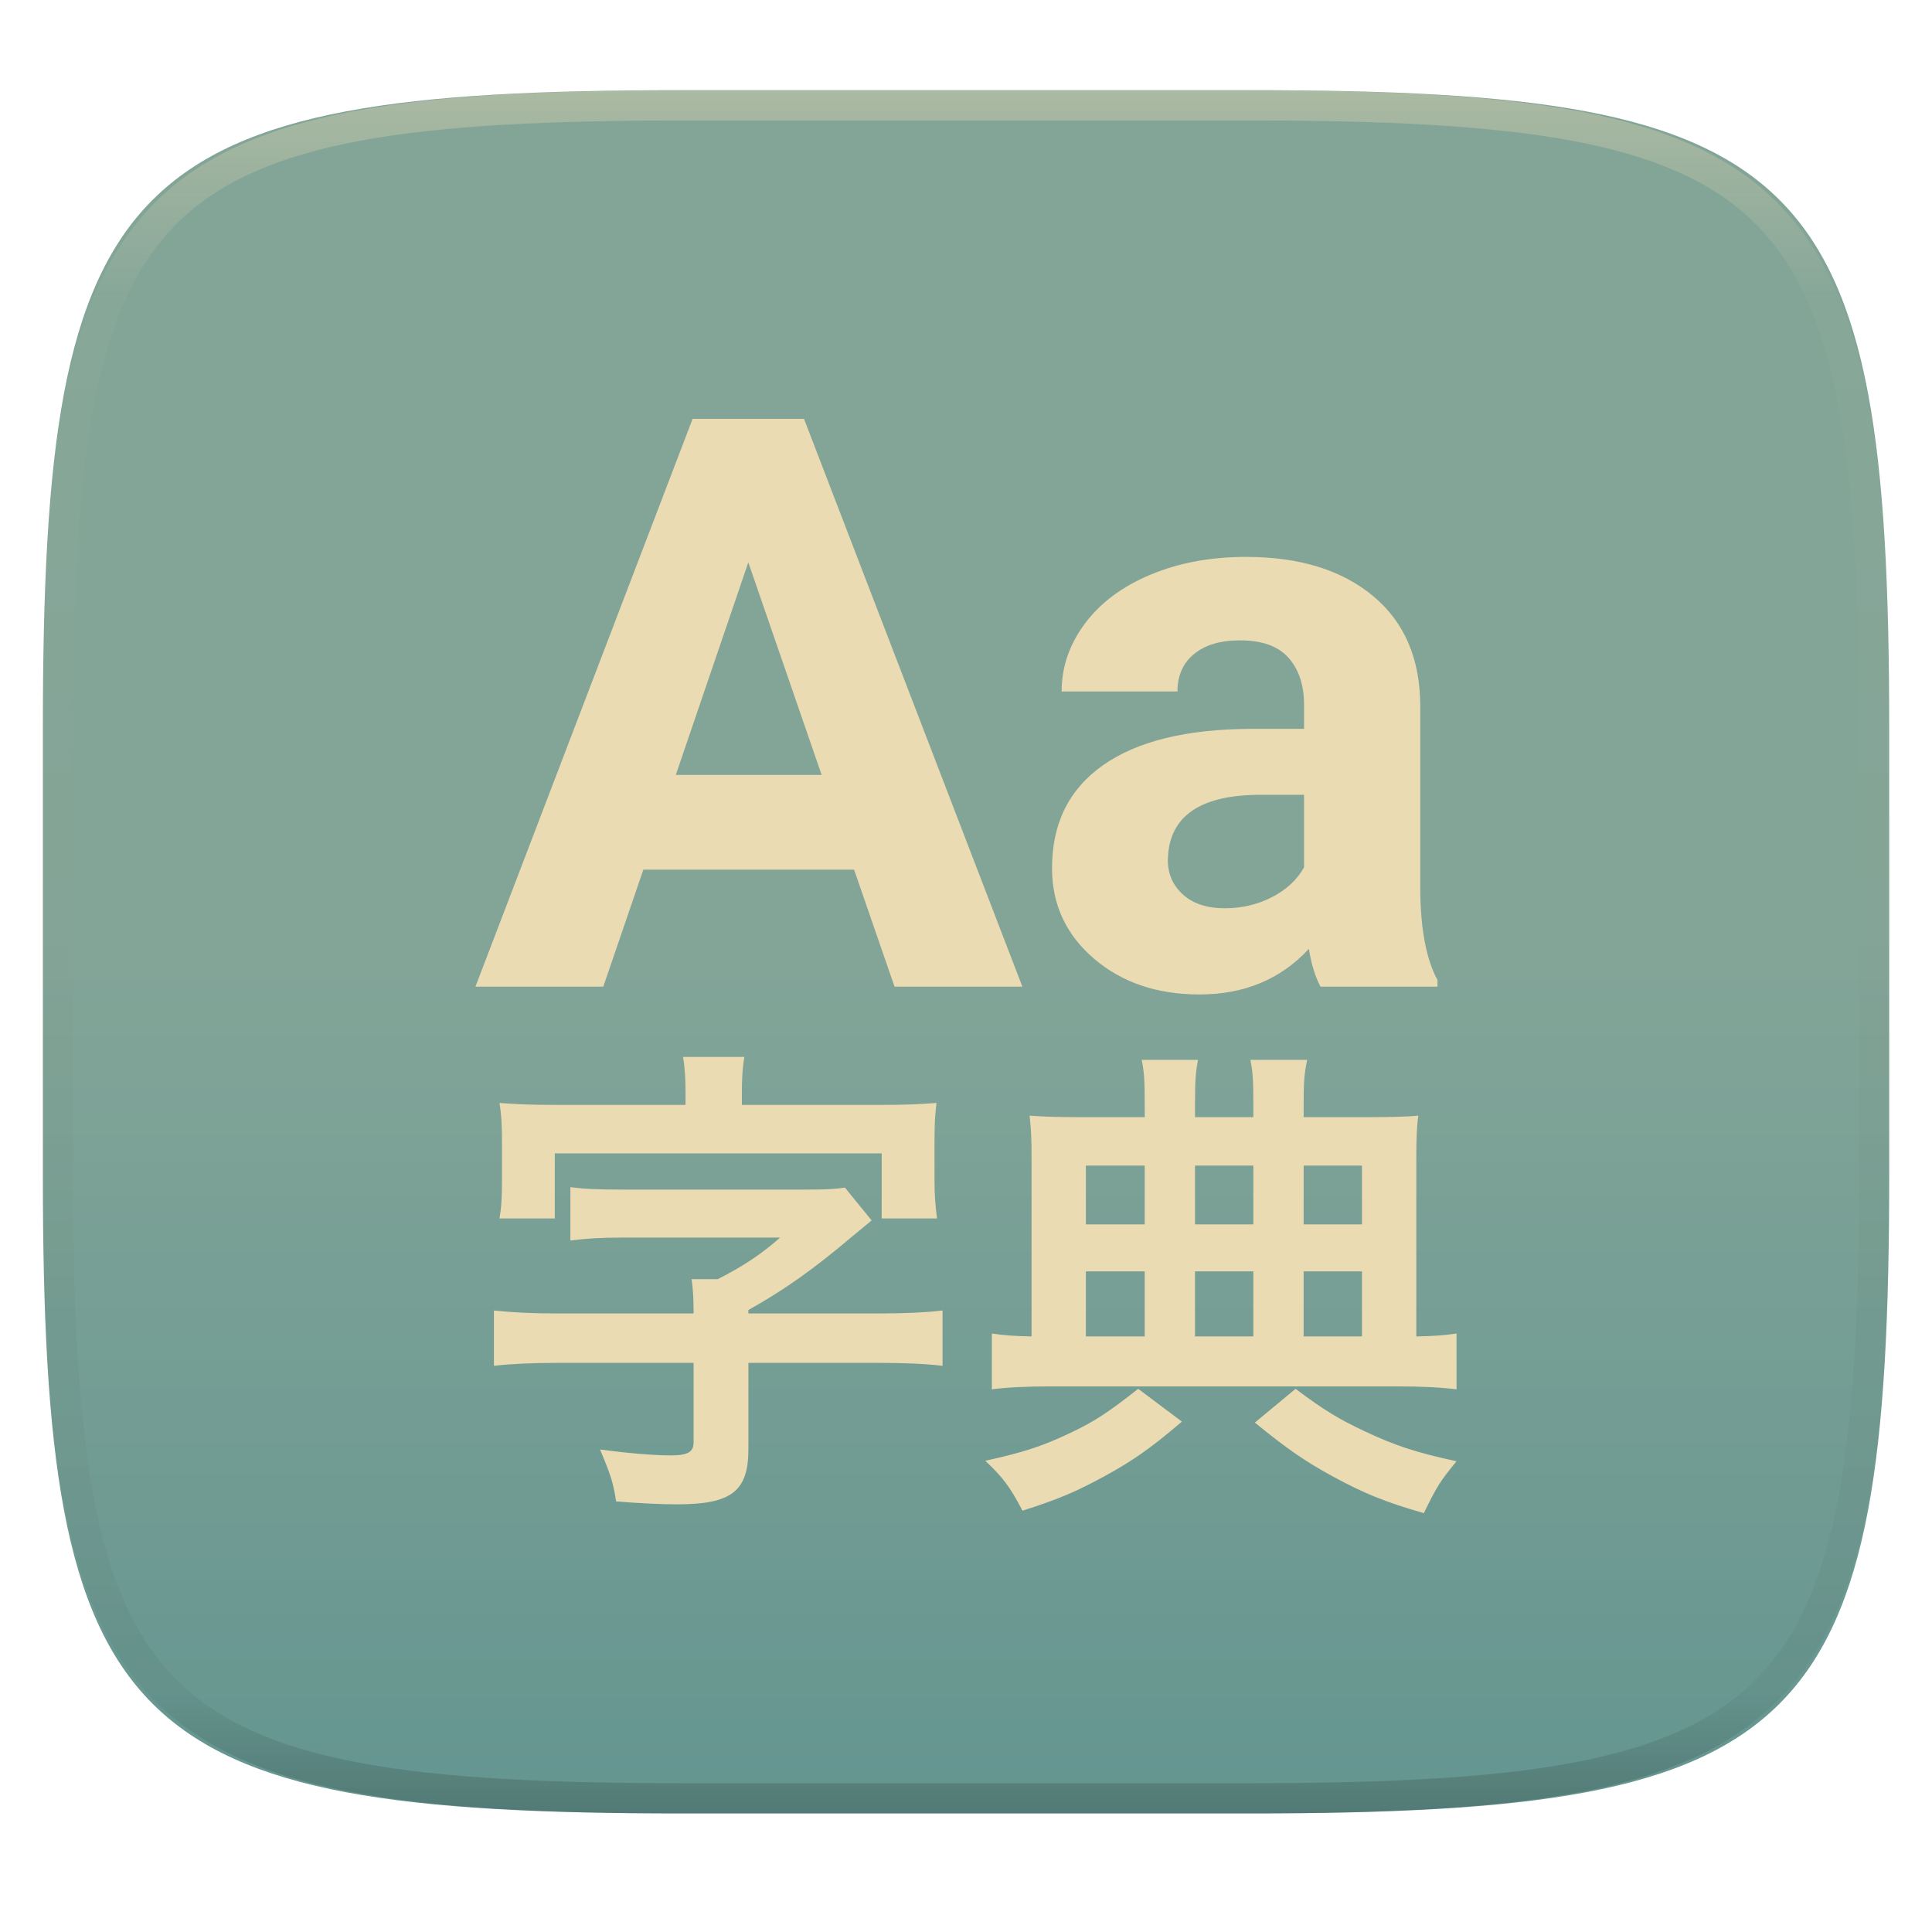
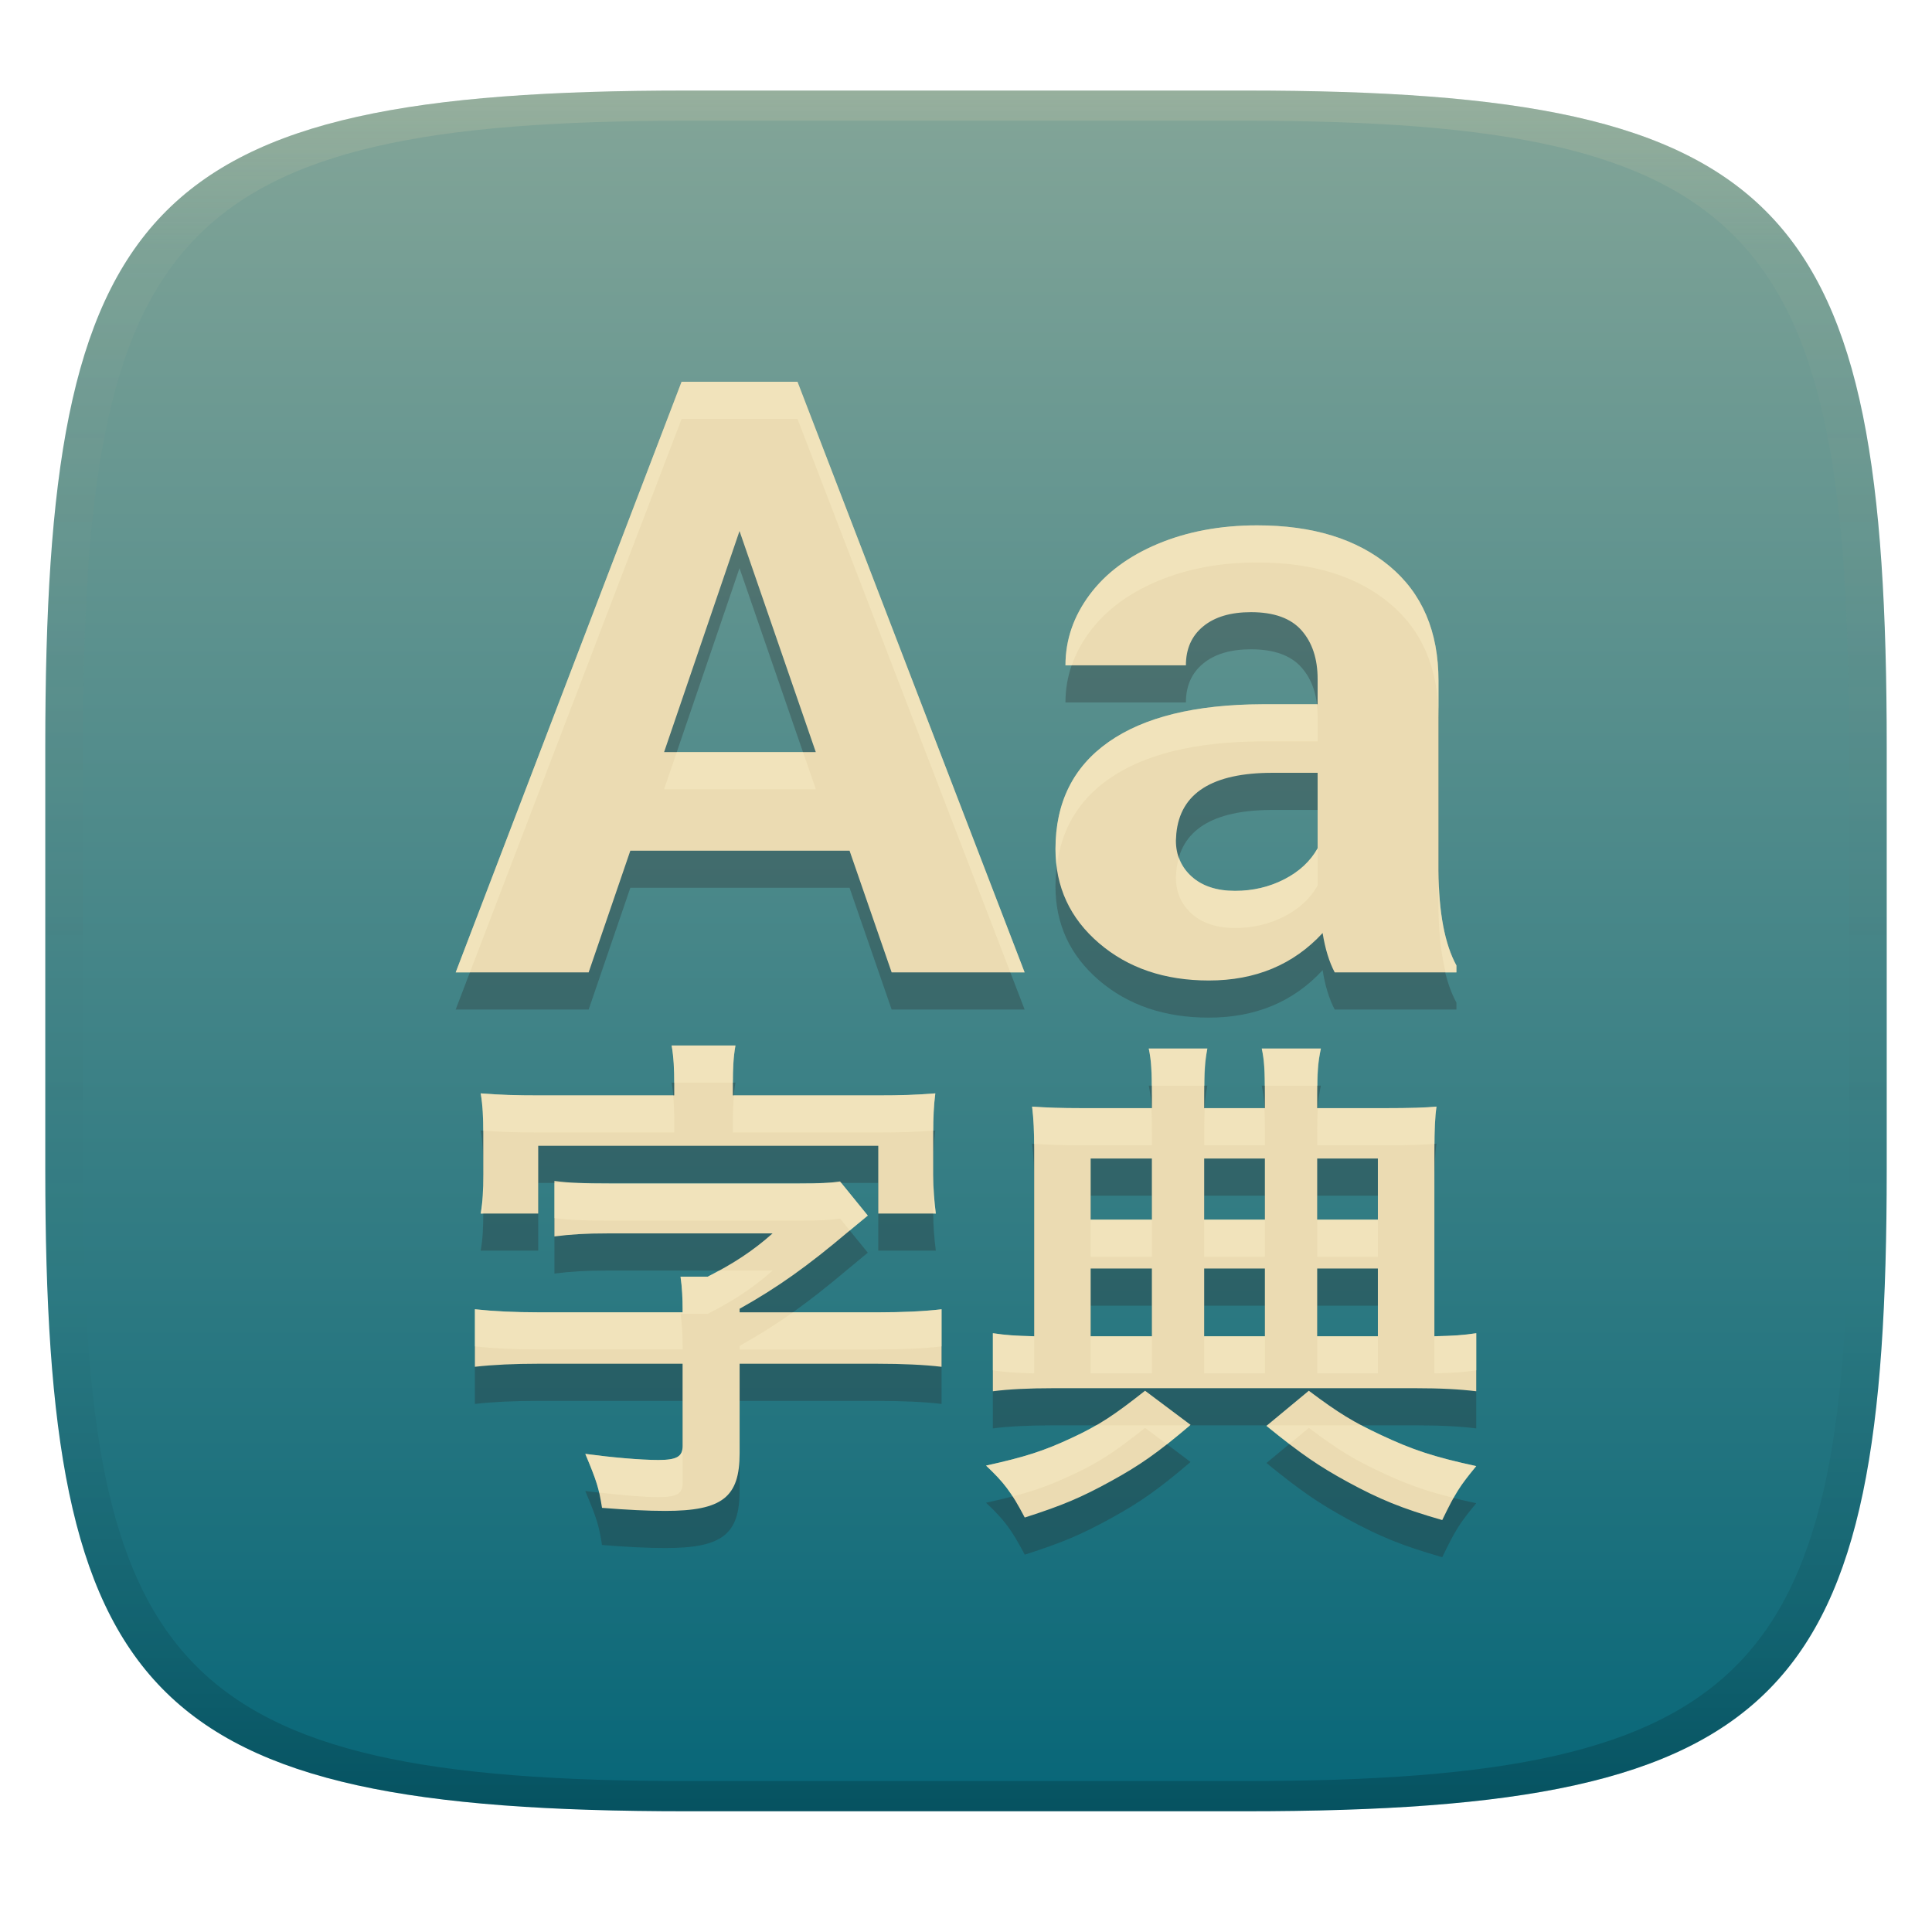
- <svg xmlns="http://www.w3.org/2000/svg" style="isolation:isolate" width="256" height="256">
-   <g filter="url(#a)">
-     <linearGradient id="b" x2="0" y1=".5" y2="1.5" gradientTransform="matrix(244.648 0 0 228.338 5.68 11.95)" gradientUnits="userSpaceOnUse">
-       <stop offset="0%" stop-color="#83a598" />
-       <stop offset="100%" stop-color="#458588" />
+ <svg xmlns="http://www.w3.org/2000/svg" width="256" height="256" version="1.1">
+   <defs>
+     <linearGradient id="linearGradient31" x1=".5" x2=".5" y2="1" gradientTransform="matrix(244,0,0,228,5.986,12)" gradientUnits="userSpaceOnUse">
+       <stop stop-color="#ebdbb2" stop-opacity=".2" offset="0" />
+       <stop stop-color="#ebdbb2" stop-opacity=".05" offset=".1" />
+       <stop stop-opacity="0" offset=".704" />
+       <stop stop-opacity=".1" offset=".897" />
+       <stop stop-opacity=".2" offset="1" />
    </linearGradient>
-     <path fill="url(#b)" d="M165.689 11.95c74.056 0 84.639 10.557 84.639 84.544v59.251c0 73.986-10.583 84.543-84.639 84.543h-75.37c-74.055 0-84.639-10.557-84.639-84.543V96.494c0-73.987 10.584-84.544 84.639-84.544h75.37z" />
-   </g>
-   <path fill="#ebdbb2" d="M113.171 115.234H85.246l-5.31 15.503H63L91.775 55.5h14.76l28.935 75.237h-16.937l-5.362-15.503zm-23.625-12.556h19.325l-9.716-28.162-9.609 28.162zm85.424 28.059c-.709-1.344-1.22-3.015-1.539-5.013-3.717 4.03-8.549 6.046-14.494 6.046-5.628 0-10.292-1.584-13.99-4.754-3.699-3.17-5.547-7.165-5.547-11.989 0-5.924 2.256-10.472 6.768-13.641 4.514-3.17 11.034-4.772 19.565-4.806h7.061v-3.204c0-2.584-.683-4.65-2.044-6.201-1.363-1.55-3.513-2.325-6.45-2.325-2.585 0-4.611.603-6.079 1.809-1.47 1.206-2.204 2.859-2.204 4.96h-15.343c0-3.238 1.026-6.234 3.079-8.99 2.053-2.756 4.955-4.918 8.707-6.486 3.751-1.567 7.964-2.351 12.636-2.351 7.078 0 12.697 1.731 16.856 5.193 4.159 3.462 6.238 8.328 6.238 14.598v24.234c.036 5.306.797 9.319 2.284 12.04v.879H174.97v.001zm-12.689-10.387c2.264 0 4.353-.491 6.265-1.472 1.911-.983 3.327-2.3 4.247-3.953v-9.611h-5.734c-7.681 0-11.769 2.583-12.264 7.751l-.053.878c0 1.861.672 3.393 2.018 4.599 1.345 1.206 3.185 1.808 5.521 1.808zm-70.376 53.297c0-1.361-.067-2.788-.266-4.151h3.465c3.331-1.686 5.864-3.372 8.263-5.512H82.508c-2.998 0-4.865.128-6.931.388v-7.069c1.933.258 3.865.324 6.931.324h24.324c2.532 0 3.799-.066 5.131-.26l3.532 4.345c-1.733 1.427-1.733 1.427-2.666 2.206-4.997 4.217-8.796 6.941-13.661 9.665v.454h17.593c3.199 0 5.931-.13 8.13-.39v7.33c-2.133-.26-5.065-.388-8.13-.388H99.168v11.414c0 5.578-2.199 7.33-9.463 7.33-2.267 0-4.798-.13-8.064-.388-.399-2.53-.666-3.374-2.132-6.877 3.399.454 6.997.779 9.329.779 2.333 0 3.066-.452 3.066-1.752v-10.506H73.577c-3.065 0-5.864.128-8.13.388v-7.33c2.4.26 5.065.39 8.13.39h18.327l.001-.39zm-1.067-28.667c0-1.948-.066-3.374-.332-4.93h8.129c-.266 1.491-.332 2.919-.332 4.93v1.425h18.193c3.399 0 5.064-.064 7.596-.258-.2 1.621-.267 2.984-.267 5.124v5.254c0 1.816.134 3.372.334 4.929h-7.33v-8.626H73.512v8.626h-7.33c.266-1.492.333-2.92.333-4.929v-5.254c0-2.076-.067-3.567-.333-5.124 2.532.194 4.331.258 7.663.258h16.993v-1.425zm65.773 43.391c-4.265 3.632-6.53 5.19-10.196 7.2-3.666 2.011-6.064 3.05-10.929 4.605-1.733-3.307-2.666-4.475-4.931-6.615 4.997-1.103 7.397-1.882 10.862-3.503 3.533-1.62 5.531-2.984 9.396-6.032l5.798 4.345zm-4.931-42.029c0-3.113-.066-4.346-.399-5.903h7.464c-.333 1.752-.4 2.791-.4 5.967v1.622h7.73v-1.622c0-3.307-.066-4.41-.399-5.967h7.531c-.4 1.882-.467 2.985-.467 5.903v1.687h8.664c3.199 0 5.131-.066 6.531-.196-.2 1.363-.267 3.05-.267 5.514v23.74c2.533-.066 3.599-.13 5.332-.39v7.396c-2.133-.26-4.531-.39-7.864-.39h-45.915c-3.266 0-5.798.13-7.797.39v-7.396c1.733.26 2.798.324 5.265.39v-23.804c0-2.271-.067-3.826-.267-5.45 1.933.13 3.599.196 6.464.196h8.797v-1.687h-.003zm0 8.107h-7.797v7.784h7.797v-7.784zm0 14.011h-7.797v8.626h7.797v-8.626zm14.395-6.227v-7.784h-7.731v7.784h7.731zm0 14.853v-8.626h-7.731v8.626h7.731zm5.597 6.94c3.799 2.854 5.731 4.021 9.197 5.642 3.999 1.881 6.731 2.79 12.129 3.957-2.133 2.594-2.599 3.308-4.332 6.875-5.198-1.491-7.997-2.658-12.063-4.864-3.665-2.011-5.864-3.502-10.329-7.134l5.398-4.476zm8.797-21.793v-7.784h-7.73v7.784h7.73zm0 14.853v-8.626h-7.73v8.626h7.73z" filter="url(#c)" />
-   <g opacity=".4">
-     <linearGradient id="d" x1=".517" x2=".517" y2="1" gradientTransform="matrix(244.65 0 0 228.34 5.68 11.95)" gradientUnits="userSpaceOnUse">
-       <stop offset="0%" stop-color="#ebdbb2" />
-       <stop offset="12.5%" stop-color="#ebdbb2" stop-opacity=".098" />
-       <stop offset="92.5%" stop-opacity=".098" />
-       <stop offset="100%" stop-opacity=".498" />
+     <linearGradient id="linearGradient6" x1="140" x2="140" y1="12" y2="240" gradientUnits="userSpaceOnUse">
+       <stop stop-color="#83a598" offset="0" />
+       <stop stop-color="#076678" offset="1" />
    </linearGradient>
-     <path fill="url(#d)" fill-rule="evenodd" d="M165.068 11.951c4.328-.01 8.656.04 12.984.138 3.875.078 7.75.226 11.626.452 3.453.196 6.905.481 10.348.854 3.06.335 6.118.786 9.148 1.346a80.47 80.47 0 0 1 8.046 1.916 53.64 53.64 0 0 1 7.023 2.584 40.413 40.413 0 0 1 6.06 3.35 35.176 35.176 0 0 1 5.134 4.215 35.072 35.072 0 0 1 4.22 5.119 41.692 41.692 0 0 1 3.363 6.042 55.982 55.982 0 0 1 2.597 7.005 80.224 80.224 0 0 1 1.918 8.037 124.43 124.43 0 0 1 1.348 9.127c.374 3.439.659 6.878.856 10.326.226 3.861.373 7.732.462 11.593.088 4.323.138 8.646.128 12.96v58.21c.01 4.324-.04 8.637-.128 12.96a325.177 325.177 0 0 1-.462 11.593 200.984 200.984 0 0 1-.856 10.326 124.691 124.691 0 0 1-1.348 9.137 80.687 80.687 0 0 1-1.918 8.027 55.414 55.414 0 0 1-2.597 7.005 41.18 41.18 0 0 1-3.364 6.042 34.559 34.559 0 0 1-4.22 5.119 35.177 35.177 0 0 1-5.134 4.215 40.412 40.412 0 0 1-6.059 3.35 55.138 55.138 0 0 1-7.023 2.594 77.806 77.806 0 0 1-8.046 1.906 120 120 0 0 1-9.148 1.346c-3.443.373-6.895.658-10.348.854-3.875.226-7.75.374-11.626.462-4.328.088-8.656.138-12.984.128H90.942c-4.328.01-8.656-.04-12.984-.128a328.387 328.387 0 0 1-11.626-.462 203.003 203.003 0 0 1-10.348-.854 120 120 0 0 1-9.148-1.346 77.806 77.806 0 0 1-8.046-1.906 55.139 55.139 0 0 1-7.023-2.594 40.413 40.413 0 0 1-6.06-3.35 35.176 35.176 0 0 1-5.134-4.215 34.56 34.56 0 0 1-4.22-5.119 41.183 41.183 0 0 1-3.363-6.042 55.415 55.415 0 0 1-2.597-7.005 80.682 80.682 0 0 1-1.918-8.027 124.688 124.688 0 0 1-1.348-9.137 200.993 200.993 0 0 1-.856-10.326 325.212 325.212 0 0 1-.462-11.593 569.197 569.197 0 0 1-.128-12.96v-58.21c-.01-4.314.04-8.637.128-12.96.089-3.86.236-7.732.462-11.593.197-3.448.482-6.887.856-10.326.335-3.055.787-6.101 1.348-9.127a80.219 80.219 0 0 1 1.918-8.037 55.983 55.983 0 0 1 2.597-7.005 41.695 41.695 0 0 1 3.364-6.042 35.072 35.072 0 0 1 4.22-5.119 35.176 35.176 0 0 1 5.134-4.215 40.413 40.413 0 0 1 6.059-3.35 53.64 53.64 0 0 1 7.023-2.584 80.47 80.47 0 0 1 8.046-1.916 125.11 125.11 0 0 1 9.148-1.346c3.443-.373 6.895-.658 10.348-.854 3.875-.226 7.75-.374 11.626-.452 4.328-.098 8.656-.148 12.984-.138h74.126zm.01 4.009c4.298-.01 8.597.039 12.895.127 3.827.089 7.653.236 11.48.452 3.383.197 6.766.472 10.13.845 2.971.315 5.932.747 8.863 1.297a75.943 75.943 0 0 1 7.653 1.818 50.493 50.493 0 0 1 6.501 2.397 37.038 37.038 0 0 1 5.47 3.026 30.383 30.383 0 0 1 4.524 3.724 31.05 31.05 0 0 1 3.738 4.519 37.271 37.271 0 0 1 3.03 5.443 51.46 51.46 0 0 1 2.4 6.494 75.563 75.563 0 0 1 1.829 7.634c.54 2.928.974 5.875 1.298 8.842.374 3.36.65 6.73.846 10.11.217 3.822.374 7.634.453 11.456.088 4.293.137 8.577.137 12.87v58.212c0 4.293-.049 8.577-.137 12.87a317.503 317.503 0 0 1-.453 11.456c-.196 3.38-.472 6.75-.846 10.12a121.689 121.689 0 0 1-1.298 8.832 75.562 75.562 0 0 1-1.83 7.634 50.902 50.902 0 0 1-2.4 6.494 36.767 36.767 0 0 1-3.03 5.443 30.615 30.615 0 0 1-3.737 4.53 30.938 30.938 0 0 1-4.525 3.713 37.038 37.038 0 0 1-5.469 3.026 49.07 49.07 0 0 1-6.501 2.397 75.942 75.942 0 0 1-7.653 1.818c-2.931.55-5.892.982-8.863 1.306-3.364.364-6.747.649-10.13.836-3.827.216-7.653.373-11.48.452-4.298.098-8.597.137-12.895.137H90.932c-4.298 0-8.597-.04-12.895-.137a320.093 320.093 0 0 1-11.48-.452 193.696 193.696 0 0 1-10.13-.836 116.71 116.71 0 0 1-8.863-1.306 75.942 75.942 0 0 1-7.653-1.818 49.07 49.07 0 0 1-6.501-2.397 37.038 37.038 0 0 1-5.47-3.026 30.938 30.938 0 0 1-4.524-3.714 30.615 30.615 0 0 1-3.738-4.529 36.766 36.766 0 0 1-3.03-5.443 50.903 50.903 0 0 1-2.4-6.494 75.567 75.567 0 0 1-1.829-7.634 121.69 121.69 0 0 1-1.298-8.832c-.374-3.37-.65-6.74-.846-10.12a317.535 317.535 0 0 1-.453-11.456 623.851 623.851 0 0 1-.137-12.87V97.014c0-4.293.049-8.577.137-12.87.079-3.822.236-7.634.453-11.456.197-3.38.472-6.75.846-10.11.324-2.967.757-5.914 1.298-8.842a75.568 75.568 0 0 1 1.83-7.634 51.46 51.46 0 0 1 2.4-6.494 37.27 37.27 0 0 1 3.03-5.443 31.05 31.05 0 0 1 3.737-4.52 30.384 30.384 0 0 1 4.525-3.723 37.039 37.039 0 0 1 5.469-3.026 50.494 50.494 0 0 1 6.501-2.397 75.943 75.943 0 0 1 7.653-1.818c2.931-.55 5.892-.982 8.863-1.297 3.364-.373 6.747-.648 10.13-.845a344.71 344.71 0 0 1 11.48-.452c4.298-.088 8.597-.137 12.895-.127H165.078z" />
-   </g>
+   </defs>
+   <path d="m165 12c72 0 85 15 85 87v56c0 70-13 85-85 85h-74c-72 0-85-15-85-85v-56c0-72 13-87 85-87z" fill="url(#linearGradient6)" style="isolation:isolate" />
+   <path d="m112.57 117.64h-29.048l-5.524 16.127h-17.617l29.933-78.264h15.354l30.099 78.264h-17.618zm-24.575-13.061h20.102l-10.107-29.295zm88.861 29.188c-0.738-1.398-1.269-3.136-1.601-5.215-3.866 4.192-8.893 6.289-15.077 6.289-5.854 0-10.706-1.648-14.553-4.945-3.848-3.297-5.77-7.453-5.77-12.471 0-6.162 2.347-10.893 7.04-14.19 4.696-3.297 11.478-4.964 20.352-4.999h7.345v-3.333c0-2.688-0.71-4.837-2.126-6.45-1.418-1.612-3.654-2.418-6.71-2.418-2.689 0-4.796 0.627-6.324 1.882-1.529 1.254-2.293 2.974-2.293 5.16h-15.96c0-3.368 1.067-6.485 3.203-9.352 2.136-2.867 5.154-5.116 9.057-6.747 3.902-1.63 8.284-2.446 13.144-2.446 7.363 0 13.208 1.801 17.534 5.402 4.326 3.601 6.489 8.663 6.489 15.185v25.209c0.037 5.519 0.829 9.694 2.376 12.524v0.914h-16.128zm-13.2-10.805c2.355 0 4.528-0.511 6.517-1.531 1.988-1.023 3.461-2.393 4.418-4.112v-9.998h-5.965c-7.99 0-12.242 2.687-12.757 8.063l-0.055 0.913c0 1.936 0.699 3.53 2.099 4.784 1.399 1.254 3.313 1.881 5.743 1.881zm-73.207 55.441c0-1.416-0.07-2.9-0.277-4.318h3.604c3.465-1.754 6.1-3.508 8.595-5.734h-21.698c-3.119 0-5.061 0.133-7.21 0.404v-7.353c2.011 0.268 4.021 0.337 7.21 0.337h25.303c2.634 0 3.952-0.069 5.337-0.27l3.674 4.52c-1.803 1.484-1.803 1.484-2.773 2.295-5.198 4.387-9.15 7.22-14.211 10.054v0.472h18.301c3.328 0 6.17-0.135 8.457-0.406v7.625c-2.219-0.27-5.269-0.404-8.457-0.404h-18.301v11.873c0 5.802-2.288 7.625-9.844 7.625-2.358 0-4.991-0.135-8.388-0.404-0.415-2.632-0.693-3.51-2.218-7.154 3.536 0.472 7.279 0.81 9.704 0.81 2.427 0 3.189-0.47 3.189-1.823v-10.929h-19.064c-3.188 0-6.1 0.133-8.457 0.404v-7.625c2.497 0.27 5.269 0.406 8.457 0.406h19.064zm-1.11-29.82c0-2.026-0.069-3.51-0.345-5.128h8.456c-0.277 1.551-0.345 3.036-0.345 5.128v1.482h18.925c3.536 0 5.268-0.067 7.902-0.268-0.208 1.686-0.278 3.104-0.278 5.33v5.465c0 1.889 0.139 3.508 0.347 5.127h-7.625v-8.973h-45.06v8.973h-7.625c0.277-1.552 0.346-3.038 0.346-5.127v-5.465c0-2.159-0.07-3.711-0.346-5.33 2.634 0.202 4.505 0.268 7.971 0.268h17.677zm68.419 45.137c-4.437 3.778-6.793 5.399-10.606 7.49-3.813 2.092-6.308 3.173-11.369 4.79-1.803-3.44-2.773-4.655-5.129-6.881 5.198-1.147 7.695-1.958 11.299-3.644 3.675-1.685 5.753-3.104 9.774-6.275zm-5.129-43.72c0-3.238-0.069-4.521-0.415-6.141h7.764c-0.346 1.823-0.416 2.903-0.416 6.207v1.687h8.041v-1.687c0-3.44-0.069-4.587-0.415-6.207h7.834c-0.416 1.958-0.486 3.105-0.486 6.141v1.755h9.013c3.328 0 5.337-0.069 6.794-0.204-0.208 1.418-0.278 3.173-0.278 5.736v24.695c2.635-0.069 3.744-0.135 5.546-0.406v7.694c-2.219-0.27-4.713-0.406-8.18-0.406h-47.762c-3.397 0-6.031 0.135-8.111 0.406v-7.694c1.803 0.27 2.911 0.337 5.477 0.406v-24.762c0-2.362-0.07-3.98-0.278-5.669 2.011 0.135 3.744 0.204 6.724 0.204h9.151v-1.755zm0 8.433h-8.111v8.097h8.111zm0 14.575h-8.111v8.973h8.111zm14.974-6.478v-8.097h-8.042v8.097zm0 15.451v-8.973h-8.042v8.973zm5.822 7.219c3.952 2.969 5.962 4.183 9.567 5.869 4.16 1.957 7.002 2.902 12.617 4.116-2.219 2.698-2.704 3.441-4.506 7.152-5.407-1.551-8.319-2.765-12.548-5.06-3.812-2.092-6.1-3.643-10.745-7.421zm9.151-22.67v-8.097h-8.041v8.097zm0 15.451v-8.973h-8.041v8.973z" fill="#282828" filter="url(#c)" opacity=".3" stroke-width="1.04" style="isolation:isolate" />
+   <path d="m112.57 112.72h-29.048l-5.524 16.127h-17.617l29.933-78.264h15.354l30.099 78.264h-17.618zm-24.575-13.061h20.102l-10.107-29.295zm88.861 29.188c-0.738-1.398-1.269-3.136-1.601-5.215-3.866 4.192-8.893 6.289-15.077 6.289-5.854 0-10.706-1.648-14.553-4.945-3.848-3.297-5.77-7.453-5.77-12.471 0-6.162 2.347-10.893 7.04-14.19 4.696-3.297 11.478-4.964 20.352-4.999h7.345v-3.333c0-2.688-0.71-4.837-2.126-6.45-1.418-1.612-3.654-2.418-6.71-2.418-2.689 0-4.796 0.627-6.324 1.882-1.529 1.254-2.293 2.974-2.293 5.16h-15.96c0-3.368 1.067-6.485 3.203-9.352 2.136-2.867 5.154-5.116 9.057-6.747 3.902-1.63 8.284-2.446 13.144-2.446 7.363 0 13.208 1.801 17.534 5.402 4.326 3.601 6.489 8.663 6.489 15.185v25.209c0.037 5.519 0.829 9.694 2.376 12.524v0.914h-16.128zm-13.2-10.805c2.355 0 4.528-0.511 6.517-1.531 1.988-1.023 3.461-2.393 4.418-4.112v-9.998h-5.965c-7.99 0-12.242 2.687-12.757 8.063l-0.055 0.913c0 1.936 0.699 3.53 2.099 4.784 1.399 1.254 3.313 1.881 5.743 1.881zm-73.207 55.441c0-1.416-0.07-2.9-0.277-4.318h3.604c3.465-1.754 6.1-3.508 8.595-5.734h-21.698c-3.119 0-5.061 0.133-7.21 0.404v-7.353c2.011 0.268 4.021 0.337 7.21 0.337h25.303c2.634 0 3.952-0.069 5.337-0.27l3.674 4.52c-1.803 1.484-1.803 1.484-2.773 2.295-5.198 4.387-9.15 7.22-14.211 10.054v0.472h18.301c3.328 0 6.17-0.135 8.457-0.406v7.625c-2.219-0.27-5.269-0.404-8.457-0.404h-18.301v11.873c0 5.802-2.288 7.625-9.844 7.625-2.358 0-4.991-0.135-8.388-0.404-0.415-2.632-0.693-3.51-2.218-7.154 3.536 0.472 7.279 0.81 9.704 0.81 2.427 0 3.189-0.47 3.189-1.823v-10.929h-19.064c-3.188 0-6.1 0.133-8.457 0.404v-7.625c2.497 0.27 5.269 0.406 8.457 0.406h19.064zm-1.11-29.82c0-2.026-0.069-3.51-0.345-5.128h8.456c-0.277 1.551-0.345 3.036-0.345 5.128v1.482h18.925c3.536 0 5.268-0.067 7.902-0.268-0.208 1.686-0.278 3.104-0.278 5.33v5.465c0 1.889 0.139 3.508 0.347 5.127h-7.625v-8.973h-45.06v8.973h-7.625c0.277-1.552 0.346-3.038 0.346-5.127v-5.465c0-2.159-0.07-3.711-0.346-5.33 2.634 0.202 4.505 0.268 7.971 0.268h17.677zm68.419 45.137c-4.437 3.778-6.793 5.399-10.606 7.49-3.813 2.092-6.308 3.173-11.369 4.79-1.803-3.44-2.773-4.655-5.129-6.881 5.198-1.147 7.695-1.958 11.299-3.644 3.675-1.685 5.753-3.104 9.774-6.275zm-5.129-43.72c0-3.238-0.069-4.521-0.415-6.141h7.764c-0.346 1.823-0.416 2.903-0.416 6.207v1.687h8.041v-1.687c0-3.44-0.069-4.587-0.415-6.207h7.834c-0.416 1.958-0.486 3.105-0.486 6.141v1.755h9.013c3.328 0 5.337-0.069 6.794-0.204-0.208 1.418-0.278 3.173-0.278 5.736v24.695c2.635-0.069 3.744-0.135 5.546-0.406v7.694c-2.219-0.27-4.713-0.406-8.18-0.406h-47.762c-3.397 0-6.031 0.135-8.111 0.406v-7.694c1.803 0.27 2.911 0.337 5.477 0.406v-24.762c0-2.362-0.07-3.98-0.278-5.669 2.011 0.135 3.744 0.204 6.724 0.204h9.151v-1.755zm0 8.433h-8.111v8.097h8.111zm0 14.575h-8.111v8.973h8.111zm14.974-6.478v-8.097h-8.042v8.097zm0 15.451v-8.973h-8.042v8.973zm5.822 7.219c3.952 2.969 5.962 4.183 9.567 5.869 4.16 1.957 7.002 2.902 12.617 4.116-2.219 2.698-2.704 3.441-4.506 7.152-5.407-1.551-8.319-2.765-12.548-5.06-3.812-2.092-6.1-3.643-10.745-7.421zm9.151-22.67v-8.097h-8.041v8.097zm0 15.451v-8.973h-8.041v8.973z" fill="#ebdbb2" filter="url(#c)" stroke-width="1.04" style="isolation:isolate" />
+   <path d="m91 12c-72 0-85 15-85 87v56c0 70 13 85 85 85h74c72 0 85-15 85-85v-56c0-72-13-87-85-87zm0 4h74c68 0 80 15 80 83v56c0 66-12 81-80 81h-74c-68 0-80-15-80-81v-56c0-68 12-83 80-83z" fill="url(#linearGradient31)" style="isolation:isolate" />
+   <path d="m90.318 50.584-29.934 78.264h1.881l28.053-73.344h15.354l28.207 73.344h1.893l-30.1-78.264zm76.27 19.027c-4.86 0-9.243 0.815-13.145 2.445-3.903 1.631-6.921 3.879-9.057 6.746-2.136 2.867-3.203 5.985-3.203 9.354h0.824c0.534-1.538 1.324-3.015 2.379-4.432 2.136-2.867 5.154-5.117 9.057-6.748 3.902-1.63 8.285-2.445 13.145-2.445 7.363 0 13.209 1.801 17.535 5.402 4.326 3.601 6.488 8.663 6.488 15.186v-4.92c0-6.522-2.162-11.584-6.488-15.186-4.326-3.601-10.172-5.402-17.535-5.402zm0.664 23.705c-8.874 0.035-15.658 1.7-20.354 4.998-4.694 3.296-7.039 8.029-7.039 14.191 0 0.8 0.066 1.57 0.164 2.326 0.584-4.908 2.865-8.78 6.875-11.596 4.696-3.297 11.479-4.965 20.354-5h7.344v-3.334c0-0.557-0.049-1.075-0.109-1.586zm-77.574 6.344-1.68 4.92h20.104l-1.697-4.92zm84.918 12.738c-0.957 1.72-2.43 3.091-4.418 4.113-1.989 1.02-4.162 1.531-6.518 1.531-2.43 0-4.343-0.626-5.742-1.881-0.811-0.727-1.36-1.582-1.701-2.537-0.161 0.553-0.284 1.134-0.344 1.76l-0.055 0.912c0 1.936 0.699 3.531 2.1 4.785 1.399 1.254 3.312 1.881 5.742 1.881 2.355 0 4.529-0.511 6.518-1.531 1.988-1.023 3.461-2.394 4.418-4.113zm16.016 3.01v4.92c0.023 3.358 0.36 6.155 0.941 8.518h1.436v-0.914c-1.547-2.83-2.339-7.004-2.377-12.523zm-101.61 23.127c0.266 1.556 0.335 3.011 0.34 4.92h7.775c0.005-1.97 0.074-3.428 0.34-4.92zm63.219 0.404c0.289 1.351 0.367 2.708 0.391 4.92h6.986c0.025-2.154 0.103-3.418 0.389-4.92zm14.975 0c0.288 1.344 0.364 2.645 0.389 4.92h6.99c0.027-2.024 0.112-3.306 0.455-4.92zm-103.5 5.938c0.258 1.509 0.327 3.001 0.336 4.939 2.452 0.181 4.327 0.25 7.635 0.25h17.678v-1.482c0-1.317-0.056-2.395-0.152-3.439h-17.525c-3.466 0-5.337-0.066-7.971-0.268zm60.24 0c-2.634 0.202-4.367 0.268-7.902 0.268h-18.777c-0.094 1.021-0.148 2.096-0.148 3.439v1.482h18.926c3.403 0 5.157-0.069 7.631-0.254 9e-3 -1.974 0.078-3.365 0.271-4.936zm12.826 1.754c0.183 1.488 0.248 2.999 0.264 4.934 1.902 0.124 3.61 0.191 6.459 0.191h9.152v-1.756h-4e-3c0-1.394-0.024-2.314-0.066-3.166h-9.082c-2.98 0-4.712-0.068-6.723-0.203zm53.584 0c-1.456 0.135-3.465 0.203-6.793 0.203h-8.934c-0.055 0.854-0.08 1.783-0.08 3.166v1.756h9.014c3.166 0 5.093-0.067 6.531-0.189 0.016-2.086 0.079-3.69 0.262-4.936zm-30.711 0.203c-0.045 0.847-0.068 1.773-0.068 3.232v1.688h8.041v-1.688c0-1.469-0.025-2.384-0.066-3.232zm-95.594 8.838c0 2.09-0.069 3.577-0.346 5.129h0.34c2.03e-4 -0.077 0.006-0.129 0.006-0.207zm59.615 0v4.922c0 0.073 7e-3 0.134 8e-3 0.207h0.34c-0.208-1.62-0.348-3.24-0.348-5.129zm-50.187 1.076v4.654c2.011 0.268 4.02 0.336 7.209 0.336h25.303c2.634 0 3.952-0.068 5.338-0.27l1.283 1.578c0.651-0.543 0.837-0.699 2.391-1.978l-3.512-4.32h-2.24c-0.861 0.048-1.869 0.07-3.26 0.07h-25.303c-1.617 0-2.927-0.018-4.092-0.07zm71.053 4.861v4.922h8.111v-4.922zm15.043 0v4.922h8.043v-4.922zm14.975 0v4.922h8.041v-4.922zm-79.25 6.742c-0.496 0.271-0.975 0.545-1.508 0.814h-3.606c0.207 1.418 0.277 2.903 0.277 4.318l-2e-3 0.404h-19.064c-3.188 0-5.96-0.134-8.457-0.404v4.92c2.497 0.27 5.269 0.404 8.457 0.404h19.064l2e-3 -0.404c0-1.416-0.07-2.901-0.277-4.318h3.606c3.465-1.754 6.098-3.508 8.594-5.734zm29.477 5.133c-2.288 0.27-5.129 0.404-8.457 0.404h-11.24c-2.272 1.613-4.528 3.031-7.061 4.449v0.471h18.301c3.328 0 6.17-0.134 8.457-0.404zm6.797 3.172v4.92c1.803 0.27 2.91 0.338 5.477 0.406v-4.92c-2.566-0.069-3.674-0.136-5.477-0.406zm64.053 0c-1.803 0.27-2.912 0.338-5.547 0.406v4.92c2.635-0.069 3.744-0.136 5.547-0.406zm-51.094 0.404v4.92h8.111v-4.92zm15.043 0v4.92h8.043v-4.92zm14.975 0v4.92h8.041v-4.92zm-29.324 11.805c-1 0.577-2.034 1.128-3.258 1.69-3.604 1.686-6.101 2.497-11.299 3.644 1.564 1.477 2.518 2.553 3.51 4.086 3.029-0.785 5.105-1.555 7.789-2.811 3.675-1.685 5.753-3.103 9.773-6.273l2.9 2.174c0.922-0.726 1.919-1.545 3.053-2.51zm22.684 0-0.084 0.07c1.136 0.924 2.123 1.708 3.033 2.406l2.582-2.141c3.952 2.969 5.961 4.181 9.566 5.867 3.331 1.567 5.882 2.487 9.623 3.414 0.822-1.471 1.542-2.45 2.994-4.217-5.615-1.214-8.457-2.16-12.617-4.117-0.954-0.446-1.792-0.862-2.588-1.283zm-77.447 2.768c0 1.352-0.763 1.822-3.189 1.822-2.426 0-6.167-0.336-9.703-0.809 1.062 2.538 1.508 3.739 1.828 5.121 2.944 0.347 5.87 0.609 7.875 0.609 2.427 0 3.189-0.472 3.189-1.824z" fill="#fbf1c7" opacity=".4" stroke-width="1.04" style="isolation:isolate" />
</svg>
